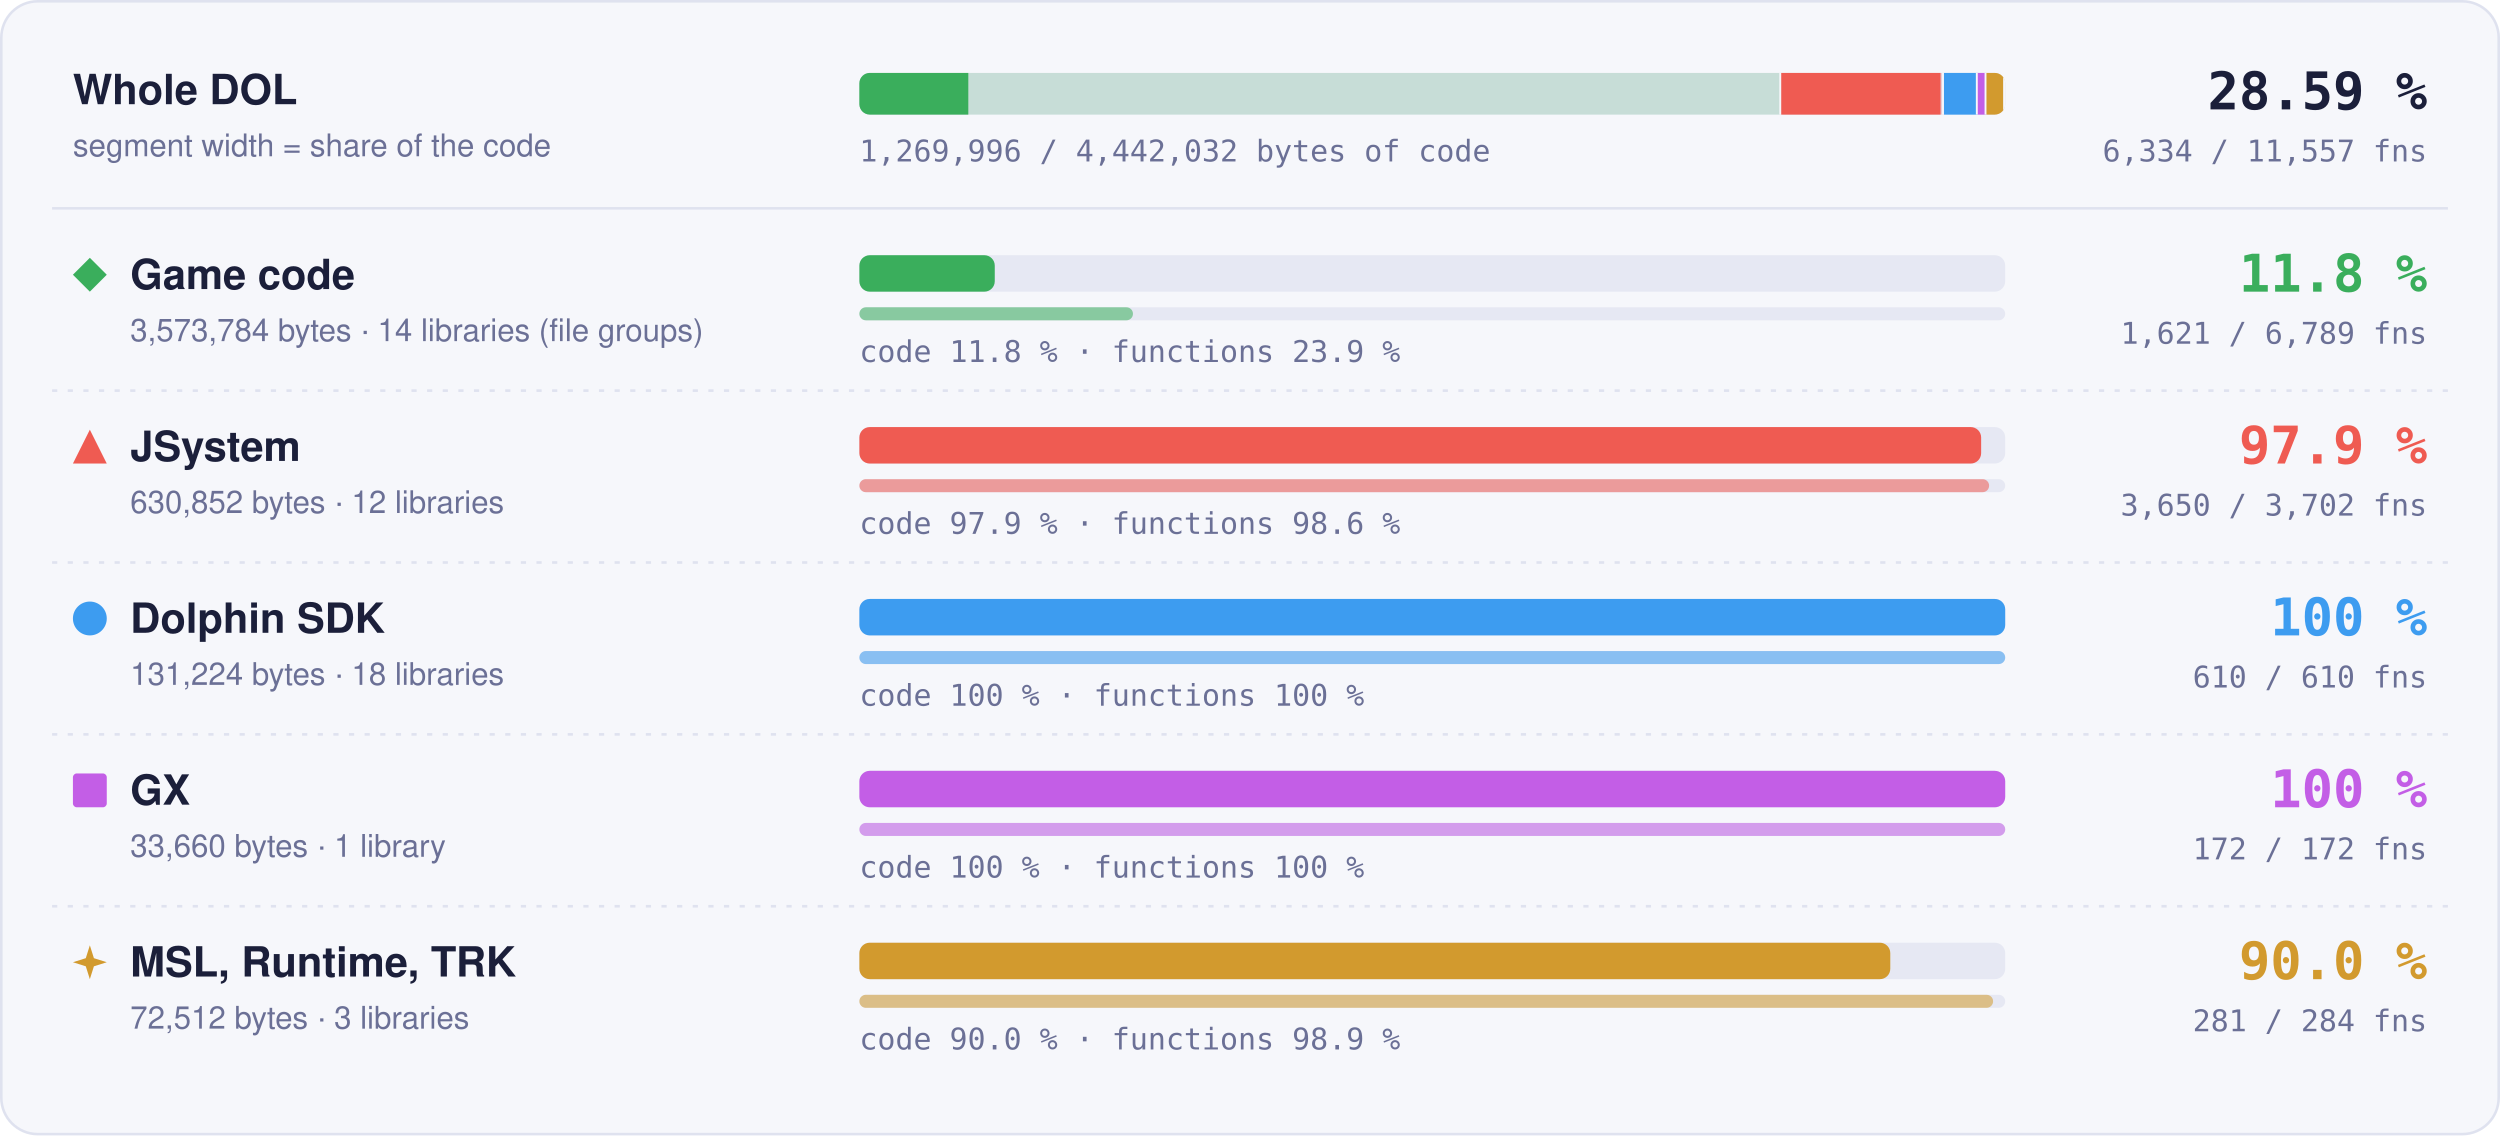
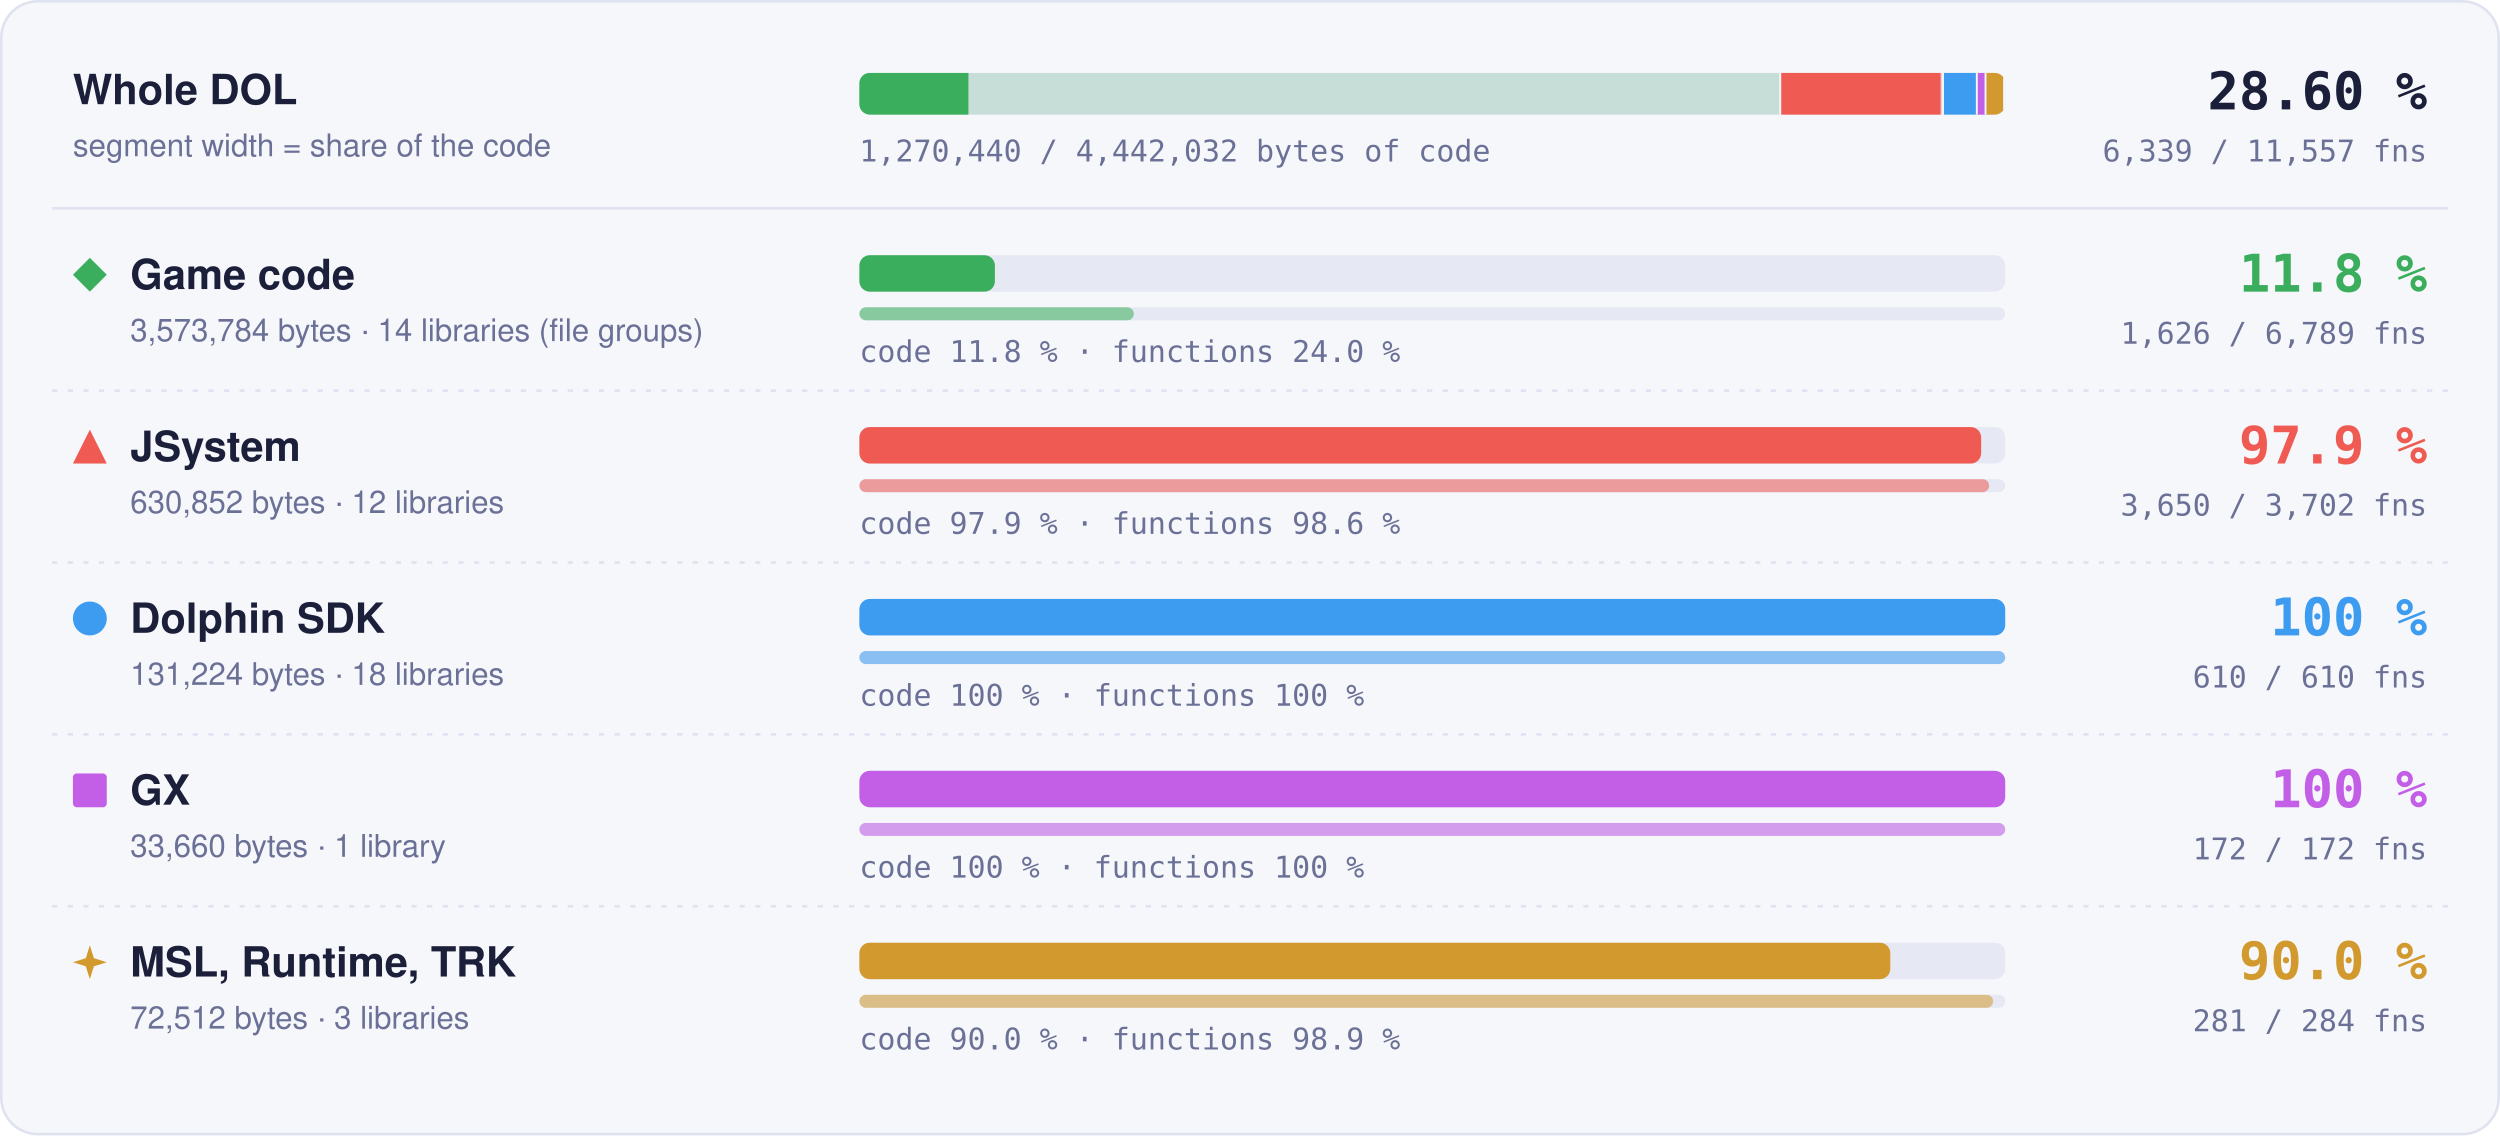
- <svg xmlns="http://www.w3.org/2000/svg" width="960" height="436" viewBox="0 0 960 436" role="img" aria-label="Matched code and functions per region: Game code 11.8 % of code, 1621 of 6789 functions; JSystem 97.9 % of code, 3650 of 3702 functions; Dolphin SDK 100 % of code, 610 of 610 functions; GX 100 % of code, 172 of 172 functions; MSL, Runtime, TRK 90.0 % of code, 281 of 284 functions">
+ <svg xmlns="http://www.w3.org/2000/svg" width="960" height="436" viewBox="0 0 960 436" role="img" aria-label="Matched code and functions per region: Game code 11.8 % of code, 1626 of 6789 functions; JSystem 97.9 % of code, 3650 of 3702 functions; Dolphin SDK 100 % of code, 610 of 610 functions; GX 100 % of code, 172 of 172 functions; MSL, Runtime, TRK 90.0 % of code, 281 of 284 functions">
  <style>text { font-family: -apple-system, BlinkMacSystemFont, 'Segoe UI', Helvetica, Arial, sans-serif; } .mono { font-family: ui-monospace, SFMono-Regular, 'SF Mono', Menlo, Consolas, monospace; } .grow { transform-box: fill-box; transform-origin: 0 50%; animation: grow 1.4s cubic-bezier(.2,.8,.2,1) both; } @keyframes grow { from { transform: scaleX(0); } } @media (prefers-reduced-motion: reduce) { * { animation: none !important; } }</style>
  <rect x="0.5" y="0.5" width="959" height="435" rx="14" fill="#f6f7fb" stroke="#dfe2ef" />
  <text x="28" y="40" font-size="16" font-weight="700" fill="#1b1f3a">Whole DOL</text>
  <text x="28" y="60" font-size="12" fill="#6b7096">segment width = share of the code</text>
  <rect x="330" y="28" width="440" height="16" rx="4" fill="#e6e8f3" />
  <clipPath id="wb">
    <rect x="330" y="28" width="440" height="16" rx="4" />
  </clipPath>
  <g clip-path="url(#wb)">
    <rect x="330.00" y="28" width="354.00" height="16" fill="#3aae5c" fill-opacity="0.18" />
-     <rect class="grow" x="330.00" y="28" width="41.83" height="16" fill="#3aae5c" />
+     <rect class="grow" x="330.00" y="28" width="41.87" height="16" fill="#3aae5c" />
    <rect x="683.25" y="28" width="1.5" height="16" fill="#f6f7fb" />
    <rect x="684.00" y="28" width="62.49" height="16" fill="#ef5b52" fill-opacity="0.18" />
    <rect class="grow" x="684.00" y="28" width="61.18" height="16" fill="#ef5b52" />
    <rect x="745.74" y="28" width="1.5" height="16" fill="#f6f7fb" />
    <rect x="746.49" y="28" width="13.00" height="16" fill="#3d9cf0" fill-opacity="0.18" />
    <rect class="grow" x="746.49" y="28" width="13.00" height="16" fill="#3d9cf0" />
    <rect x="758.73" y="28" width="1.5" height="16" fill="#f6f7fb" />
    <rect x="759.48" y="28" width="3.33" height="16" fill="#c35ee6" fill-opacity="0.18" />
    <rect class="grow" x="759.48" y="28" width="3.33" height="16" fill="#c35ee6" />
    <rect x="762.07" y="28" width="1.5" height="16" fill="#f6f7fb" />
    <rect x="762.82" y="28" width="7.18" height="16" fill="#d29a2e" fill-opacity="0.18" />
    <rect class="grow" x="762.82" y="28" width="6.46" height="16" fill="#d29a2e" />
    <rect x="769.25" y="28" width="1.5" height="16" fill="#f6f7fb" />
  </g>
-   <text x="932" y="42" text-anchor="end" class="mono" font-size="20" font-weight="700" fill="#1b1f3a">28.59 %</text>
-   <text x="932" y="62" text-anchor="end" class="mono" font-size="11.5" fill="#6b7096">6,334 / 11,557 fns</text>
-   <text x="330" y="62" class="mono" font-size="11.5" fill="#6b7096">1,269,996 / 4,442,032 bytes of code</text>
+   <text x="932" y="42" text-anchor="end" class="mono" font-size="20" font-weight="700" fill="#1b1f3a">28.60 %</text>
+   <text x="932" y="62" text-anchor="end" class="mono" font-size="11.5" fill="#6b7096">6,339 / 11,557 fns</text>
+   <text x="330" y="62" class="mono" font-size="11.5" fill="#6b7096">1,270,440 / 4,442,032 bytes of code</text>
  <line x1="20" x2="940" y1="80" y2="80" stroke="#dfe2ef" />
  <g fill="#3aae5c">
    <path d="M34.5 99L41 105.5L34.5 112L28 105.5Z" />
  </g>
  <text x="50" y="111" font-size="16" font-weight="700" fill="#1b1f3a">Game code</text>
  <text x="50" y="131" font-size="12" fill="#6b7096">3,573,784 bytes · 14 libraries (file groups)</text>
  <rect x="330" y="98" width="440" height="14" rx="4" fill="#e6e8f3" />
-   <rect class="grow" style="animation-delay:0.0s" x="330" y="98" width="51.99" height="14" rx="4" fill="#3aae5c" />
+   <rect class="grow" style="animation-delay:0.0s" x="330" y="98" width="52.04" height="14" rx="4" fill="#3aae5c" />
  <rect x="330" y="118" width="440" height="5" rx="2.5" fill="#e6e8f3" />
-   <rect class="grow" style="animation-delay:0.2s" x="330" y="118" width="105.06" height="5" rx="2.5" fill="#3aae5c" fill-opacity="0.55" />
-   <text x="330" y="139" class="mono" font-size="11.5" fill="#6b7096">code 11.8 % · functions 23.9 %</text>
+   <rect class="grow" style="animation-delay:0.2s" x="330" y="118" width="105.38" height="5" rx="2.5" fill="#3aae5c" fill-opacity="0.55" />
+   <text x="330" y="139" class="mono" font-size="11.5" fill="#6b7096">code 11.8 % · functions 24.0 %</text>
  <text x="932" y="112" text-anchor="end" class="mono" font-size="20" font-weight="700" fill="#3aae5c">11.8 %</text>
-   <text x="932" y="132" text-anchor="end" class="mono" font-size="11.5" fill="#6b7096">1,621 / 6,789 fns</text>
+   <text x="932" y="132" text-anchor="end" class="mono" font-size="11.5" fill="#6b7096">1,626 / 6,789 fns</text>
  <line x1="20" x2="940" y1="150" y2="150" stroke="#dfe2ef" stroke-dasharray="2 4" />
  <g fill="#ef5b52">
    <path d="M34.5 165L41 178L28 178Z" />
  </g>
  <text x="50" y="177" font-size="16" font-weight="700" fill="#1b1f3a">JSystem</text>
  <text x="50" y="197" font-size="12" fill="#6b7096">630,852 bytes · 12 libraries</text>
  <rect x="330" y="164" width="440" height="14" rx="4" fill="#e6e8f3" />
  <rect class="grow" style="animation-delay:0.1s" x="330" y="164" width="430.76" height="14" rx="4" fill="#ef5b52" />
  <rect x="330" y="184" width="440" height="5" rx="2.5" fill="#e6e8f3" />
  <rect class="grow" style="animation-delay:0.3s" x="330" y="184" width="433.82" height="5" rx="2.5" fill="#ef5b52" fill-opacity="0.55" />
  <text x="330" y="205" class="mono" font-size="11.5" fill="#6b7096">code 97.9 % · functions 98.6 %</text>
  <text x="932" y="178" text-anchor="end" class="mono" font-size="20" font-weight="700" fill="#ef5b52">97.9 %</text>
  <text x="932" y="198" text-anchor="end" class="mono" font-size="11.5" fill="#6b7096">3,650 / 3,702 fns</text>
  <line x1="20" x2="940" y1="216" y2="216" stroke="#dfe2ef" stroke-dasharray="2 4" />
  <g fill="#3d9cf0">
    <circle cx="34.5" cy="237.5" r="6.5" />
  </g>
  <text x="50" y="243" font-size="16" font-weight="700" fill="#1b1f3a">Dolphin SDK</text>
  <text x="50" y="263" font-size="12" fill="#6b7096">131,224 bytes · 18 libraries</text>
  <rect x="330" y="230" width="440" height="14" rx="4" fill="#e6e8f3" />
  <rect class="grow" style="animation-delay:0.2s" x="330" y="230" width="440.00" height="14" rx="4" fill="#3d9cf0" />
  <rect x="330" y="250" width="440" height="5" rx="2.5" fill="#e6e8f3" />
  <rect class="grow" style="animation-delay:0.4s" x="330" y="250" width="440.00" height="5" rx="2.5" fill="#3d9cf0" fill-opacity="0.55" />
  <text x="330" y="271" class="mono" font-size="11.5" fill="#6b7096">code 100 % · functions 100 %</text>
  <text x="932" y="244" text-anchor="end" class="mono" font-size="20" font-weight="700" fill="#3d9cf0">100 %</text>
  <text x="932" y="264" text-anchor="end" class="mono" font-size="11.5" fill="#6b7096">610 / 610 fns</text>
  <line x1="20" x2="940" y1="282" y2="282" stroke="#dfe2ef" stroke-dasharray="2 4" />
  <g fill="#c35ee6">
    <rect x="28" y="297" width="13" height="13" rx="1.5" />
  </g>
  <text x="50" y="309" font-size="16" font-weight="700" fill="#1b1f3a">GX</text>
  <text x="50" y="329" font-size="12" fill="#6b7096">33,660 bytes · 1 library</text>
  <rect x="330" y="296" width="440" height="14" rx="4" fill="#e6e8f3" />
  <rect class="grow" style="animation-delay:0.3s" x="330" y="296" width="440.00" height="14" rx="4" fill="#c35ee6" />
  <rect x="330" y="316" width="440" height="5" rx="2.5" fill="#e6e8f3" />
  <rect class="grow" style="animation-delay:0.5s" x="330" y="316" width="440.00" height="5" rx="2.5" fill="#c35ee6" fill-opacity="0.55" />
  <text x="330" y="337" class="mono" font-size="11.5" fill="#6b7096">code 100 % · functions 100 %</text>
  <text x="932" y="310" text-anchor="end" class="mono" font-size="20" font-weight="700" fill="#c35ee6">100 %</text>
  <text x="932" y="330" text-anchor="end" class="mono" font-size="11.5" fill="#6b7096">172 / 172 fns</text>
  <line x1="20" x2="940" y1="348" y2="348" stroke="#dfe2ef" stroke-dasharray="2 4" />
  <g fill="#d29a2e">
    <path d="M34.5 363L36.06 367.94L41 369.5L36.06 371.06L34.5 376L32.94 371.06L28 369.5L32.94 367.94Z" />
  </g>
  <text x="50" y="375" font-size="16" font-weight="700" fill="#1b1f3a">MSL, Runtime, TRK</text>
  <text x="50" y="395" font-size="12" fill="#6b7096">72,512 bytes · 3 libraries</text>
  <rect x="330" y="362" width="440" height="14" rx="4" fill="#e6e8f3" />
  <rect class="grow" style="animation-delay:0.4s" x="330" y="362" width="395.87" height="14" rx="4" fill="#d29a2e" />
  <rect x="330" y="382" width="440" height="5" rx="2.5" fill="#e6e8f3" />
  <rect class="grow" style="animation-delay:0.6s" x="330" y="382" width="435.35" height="5" rx="2.5" fill="#d29a2e" fill-opacity="0.55" />
  <text x="330" y="403" class="mono" font-size="11.5" fill="#6b7096">code 90.0 % · functions 98.9 %</text>
  <text x="932" y="376" text-anchor="end" class="mono" font-size="20" font-weight="700" fill="#d29a2e">90.0 %</text>
  <text x="932" y="396" text-anchor="end" class="mono" font-size="11.5" fill="#6b7096">281 / 284 fns</text>
</svg>
